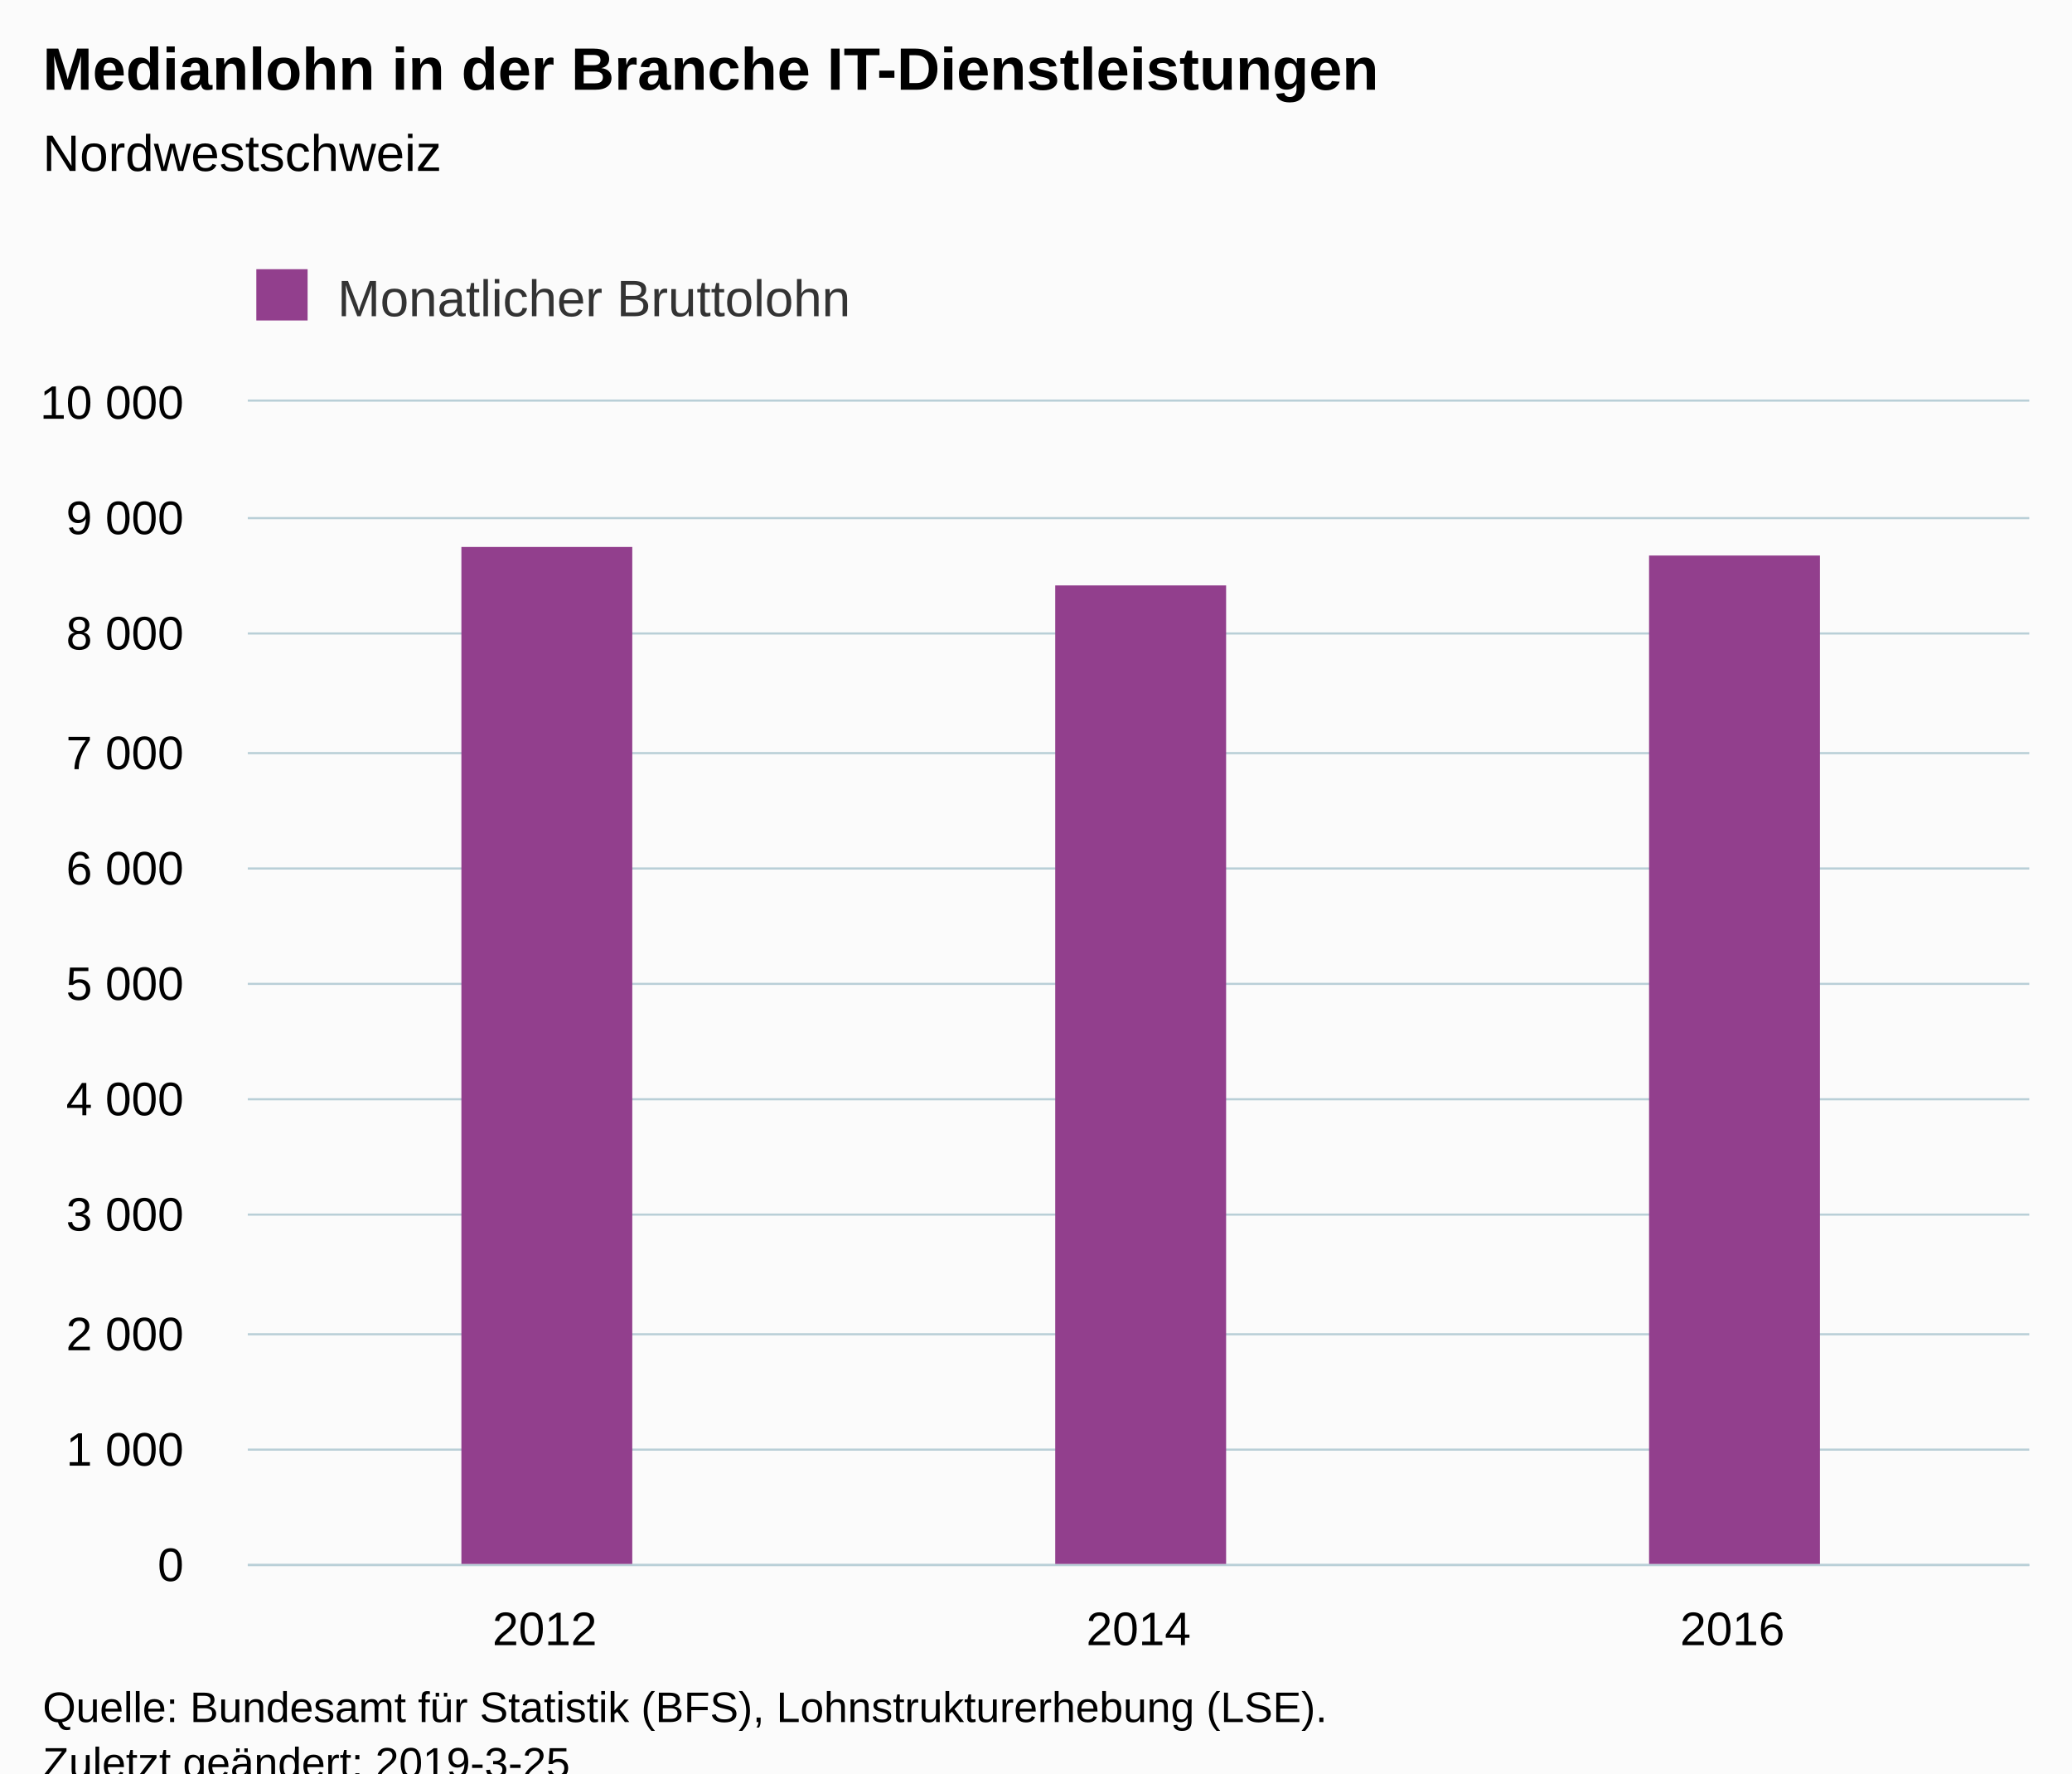
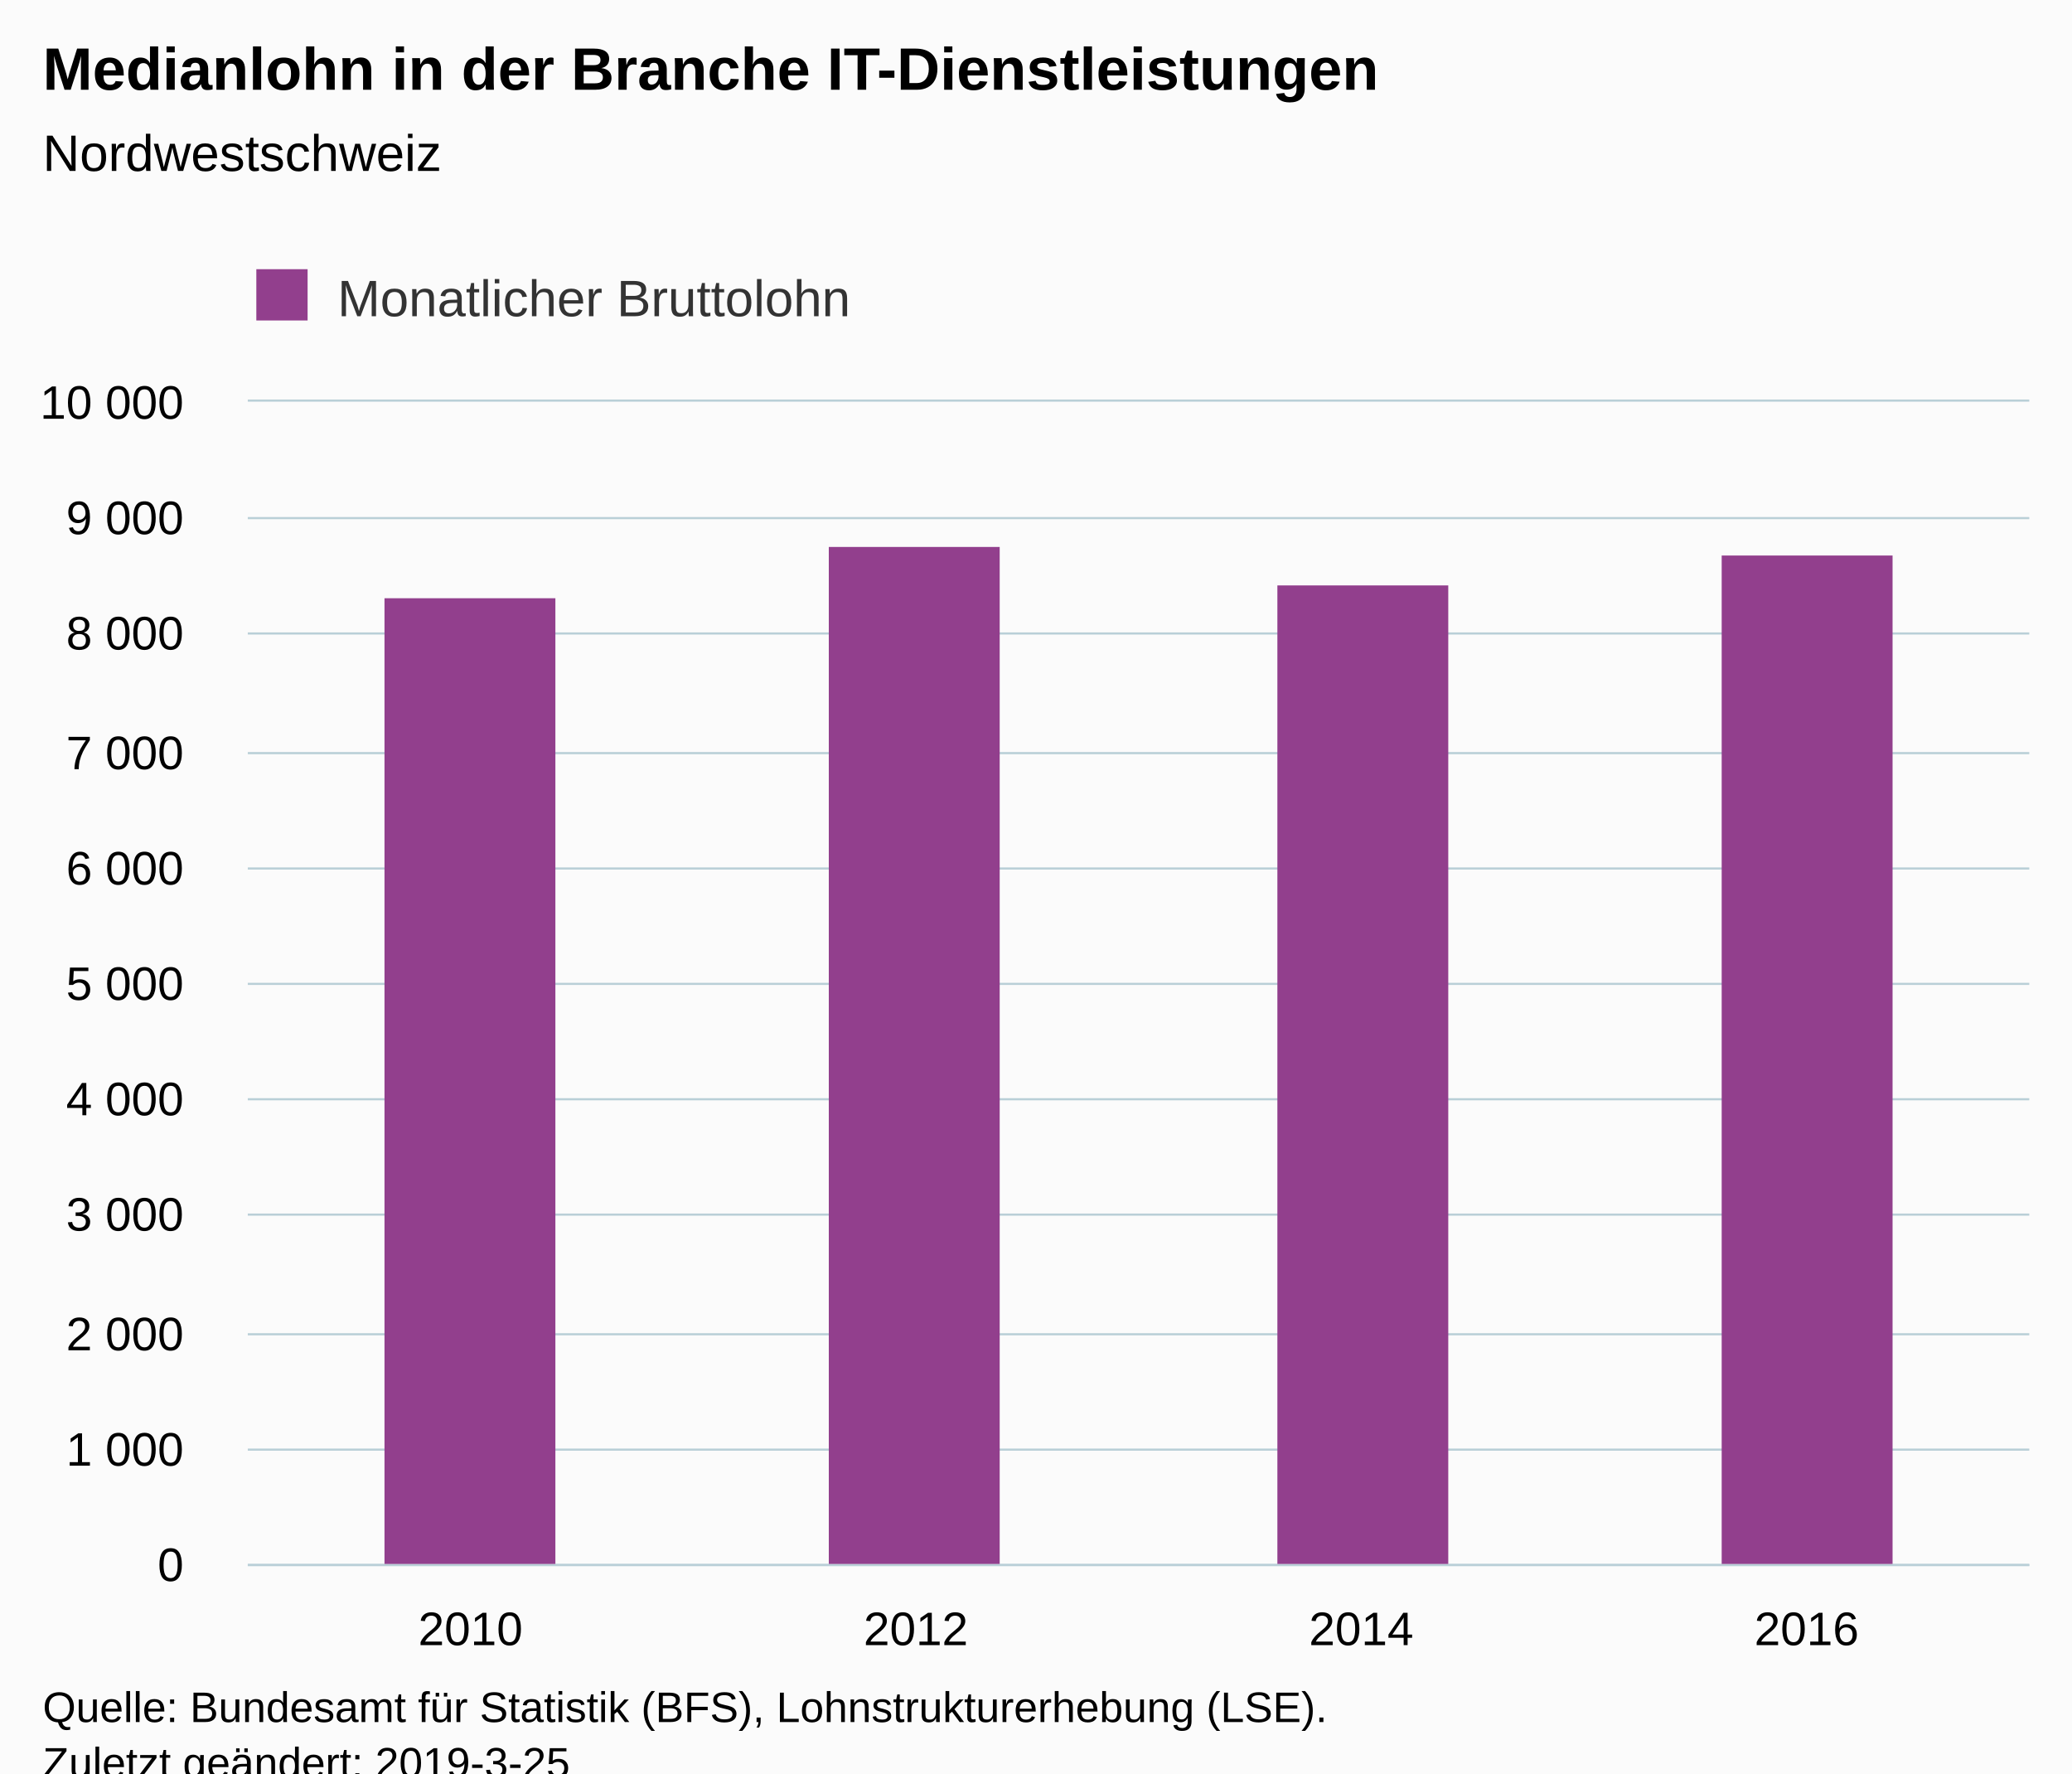
<svg xmlns="http://www.w3.org/2000/svg" version="1.1" class="highcharts-root" style="font-family:Arial;font-size:12px;" viewBox="0 0 485 415">
  <defs>
-     <clipPath id="highcharts-f0mw06u-6">
+     <clipPath id="highcharts-87fnioh-6">
      <rect x="0" y="0" width="417" height="272" fill="none" />
    </clipPath>
-     <clipPath id="highcharts-f0mw06u-7">
+     <clipPath id="highcharts-87fnioh-7">
      <rect x="0" y="0" width="417" height="272" fill="none" />
    </clipPath>
  </defs>
  <rect fill="#fbfbfb" class="highcharts-background" x="0" y="0" width="485" height="428" rx="0" ry="0" />
  <rect fill="none" class="highcharts-plot-background" x="58" y="94" width="417" height="272" />
  <g class="highcharts-pane-group" data-z-index="0" />
  <g class="highcharts-grid highcharts-xaxis-grid " data-z-index="1">
-     <path fill="none" data-z-index="1" class="highcharts-grid-line" d="M 196.5 94 L 196.5 366" opacity="1" />
-     <path fill="none" data-z-index="1" class="highcharts-grid-line" d="M 335.5 94 L 335.5 366" opacity="1" />
+     <path fill="none" data-z-index="1" class="highcharts-grid-line" d="M 161.5 94 L 161.5 366" opacity="1" />
+     <path fill="none" data-z-index="1" class="highcharts-grid-line" d="M 266.5 94 L 266.5 366" opacity="1" />
+     <path fill="none" data-z-index="1" class="highcharts-grid-line" d="M 370.5 94 L 370.5 366" opacity="1" />
    <path fill="none" data-z-index="1" class="highcharts-grid-line" d="M 474.5 94 L 474.5 366" opacity="1" />
    <path fill="none" data-z-index="1" class="highcharts-grid-line" d="M 57.5 94 L 57.5 366" opacity="1" />
  </g>
  <g class="highcharts-grid highcharts-yaxis-grid " data-z-index="1">
    <path fill="none" stroke="#B9CFD7" stroke-width="0.5" data-z-index="1" class="highcharts-grid-line" d="M 58 366.25 L 475 366.25" opacity="1" />
    <path fill="none" stroke="#B9CFD7" stroke-width="0.5" data-z-index="1" class="highcharts-grid-line" d="M 58 339.25 L 475 339.25" opacity="1" />
    <path fill="none" stroke="#B9CFD7" stroke-width="0.5" data-z-index="1" class="highcharts-grid-line" d="M 58 312.25 L 475 312.25" opacity="1" />
    <path fill="none" stroke="#B9CFD7" stroke-width="0.5" data-z-index="1" class="highcharts-grid-line" d="M 58 284.25 L 475 284.25" opacity="1" />
    <path fill="none" stroke="#B9CFD7" stroke-width="0.5" data-z-index="1" class="highcharts-grid-line" d="M 58 257.25 L 475 257.25" opacity="1" />
    <path fill="none" stroke="#B9CFD7" stroke-width="0.5" data-z-index="1" class="highcharts-grid-line" d="M 58 230.25 L 475 230.25" opacity="1" />
    <path fill="none" stroke="#B9CFD7" stroke-width="0.5" data-z-index="1" class="highcharts-grid-line" d="M 58 203.25 L 475 203.25" opacity="1" />
    <path fill="none" stroke="#B9CFD7" stroke-width="0.5" data-z-index="1" class="highcharts-grid-line" d="M 58 176.25 L 475 176.25" opacity="1" />
    <path fill="none" stroke="#B9CFD7" stroke-width="0.5" data-z-index="1" class="highcharts-grid-line" d="M 58 148.25 L 475 148.25" opacity="1" />
    <path fill="none" stroke="#B9CFD7" stroke-width="0.5" data-z-index="1" class="highcharts-grid-line" d="M 58 121.25 L 475 121.25" opacity="1" />
    <path fill="none" stroke="#B9CFD7" stroke-width="0.5" data-z-index="1" class="highcharts-grid-line" d="M 58 93.75 L 475 93.75" opacity="1" />
  </g>
  <rect fill="none" class="highcharts-plot-border" data-z-index="1" x="58" y="94" width="417" height="272" />
  <g class="highcharts-axis highcharts-xaxis " data-z-index="2">
    <path fill="none" class="highcharts-axis-line" stroke="#B9CFD7" stroke-width="0.5" data-z-index="7" d="M 58 366.25 L 475 366.25" />
  </g>
  <g class="highcharts-axis highcharts-yaxis " data-z-index="2">
    <path fill="none" class="highcharts-axis-line" data-z-index="7" d="M 58 94 L 58 366" />
  </g>
  <g class="highcharts-series-group" data-z-index="3">
-     <g data-z-index="0.1" class="highcharts-series highcharts-series-0 highcharts-column-series " transform="translate(58,94) scale(1 1)" clip-path="url(#highcharts-f0mw06u-7)">
-       <rect x="50" y="34" width="40" height="239" fill="#923F8D" class="highcharts-point" />
-       <rect x="189" y="43" width="40" height="230" fill="#923F8D" class="highcharts-point" />
-       <rect x="328" y="36" width="40" height="237" fill="#923F8D" class="highcharts-point" />
+     <g data-z-index="0.1" class="highcharts-series highcharts-series-0 highcharts-column-series " transform="translate(58,94) scale(1 1)" clip-path="url(#highcharts-87fnioh-7)">
+       <rect x="32" y="46" width="40" height="227" fill="#923F8D" class="highcharts-point" />
+       <rect x="136" y="34" width="40" height="239" fill="#923F8D" class="highcharts-point" />
+       <rect x="241" y="43" width="40" height="230" fill="#923F8D" class="highcharts-point" />
+       <rect x="345" y="36" width="40" height="237" fill="#923F8D" class="highcharts-point" />
    </g>
    <g data-z-index="0.1" class="highcharts-markers highcharts-series-0 highcharts-column-series " transform="translate(58,94) scale(1 1)" clip-path="none" />
  </g>
  <text x="10" text-anchor="start" class="highcharts-title" data-z-index="4" style="color:#000000;font-size:14px;font-weight:bold;fill:#000000;" y="21">
    <tspan>Medianlohn in der Branche IT-Dienstleistungen</tspan>
  </text>
  <text x="10" text-anchor="start" class="highcharts-subtitle" data-z-index="4" style="color:#000000;font-size:12px;font-weight:normal;font-family:Arial;fill:#000000;" y="40">
    <tspan>Nordwestschweiz</tspan>
  </text>
  <g class="highcharts-legend" data-z-index="7" transform="translate(50,56)">
    <rect fill="none" class="highcharts-legend-box" rx="0" ry="0" x="0" y="0" width="159" height="26" visibility="visible" />
    <g data-z-index="1">
      <g>
        <g class="highcharts-legend-item highcharts-column-series highcharts-color-undefined highcharts-series-0" data-z-index="1" transform="translate(8,3)">
          <text x="21" style="color:#333333;font-size:12px;font-weight:normal;cursor:pointer;fill:#333333;" text-anchor="start" data-z-index="2" y="15">
            <tspan>Monatlicher Bruttolohn</tspan>
          </text>
          <rect x="2" y="4" width="12" height="12" fill="#923F8D" class="highcharts-point" data-z-index="3" />
        </g>
      </g>
    </g>
  </g>
  <g class="highcharts-axis-labels highcharts-xaxis-labels " data-z-index="7">
-     <text x="127.5" style="color:#000000;cursor:default;font-size:11px;fill:#000000;" text-anchor="middle" transform="translate(0,0)" y="385" opacity="1">2012</text>
-     <text x="266.5" style="color:#000000;cursor:default;font-size:11px;fill:#000000;" text-anchor="middle" transform="translate(0,0)" y="385" opacity="1">2014</text>
-     <text x="405.5" style="color:#000000;cursor:default;font-size:11px;fill:#000000;" text-anchor="middle" transform="translate(0,0)" y="385" opacity="1">2016</text>
+     <text x="110.125" style="color:#000000;cursor:default;font-size:11px;fill:#000000;" text-anchor="middle" transform="translate(0,0)" y="385" opacity="1">2010</text>
+     <text x="214.375" style="color:#000000;cursor:default;font-size:11px;fill:#000000;" text-anchor="middle" transform="translate(0,0)" y="385" opacity="1">2012</text>
+     <text x="318.625" style="color:#000000;cursor:default;font-size:11px;fill:#000000;" text-anchor="middle" transform="translate(0,0)" y="385" opacity="1">2014</text>
+     <text x="422.875" style="color:#000000;cursor:default;font-size:11px;fill:#000000;" text-anchor="middle" transform="translate(0,0)" y="385" opacity="1">2016</text>
  </g>
  <g class="highcharts-axis-labels highcharts-yaxis-labels " data-z-index="7">
    <text x="43" style="color:#000000;cursor:default;font-size:11px;fill:#000000;" text-anchor="end" transform="translate(0,0)" y="370" opacity="1">0</text>
    <text x="43" style="color:#000000;cursor:default;font-size:11px;fill:#000000;" text-anchor="end" transform="translate(0,0)" y="343" opacity="1">
      <tspan>1 000</tspan>
    </text>
    <text x="43" style="color:#000000;cursor:default;font-size:11px;fill:#000000;" text-anchor="end" transform="translate(0,0)" y="316" opacity="1">
      <tspan>2 000</tspan>
    </text>
    <text x="43" style="color:#000000;cursor:default;font-size:11px;fill:#000000;" text-anchor="end" transform="translate(0,0)" y="288" opacity="1">
      <tspan>3 000</tspan>
    </text>
    <text x="43" style="color:#000000;cursor:default;font-size:11px;fill:#000000;" text-anchor="end" transform="translate(0,0)" y="261" opacity="1">
      <tspan>4 000</tspan>
    </text>
    <text x="43" style="color:#000000;cursor:default;font-size:11px;fill:#000000;" text-anchor="end" transform="translate(0,0)" y="234" opacity="1">
      <tspan>5 000</tspan>
    </text>
    <text x="43" style="color:#000000;cursor:default;font-size:11px;fill:#000000;" text-anchor="end" transform="translate(0,0)" y="207" opacity="1">
      <tspan>6 000</tspan>
    </text>
    <text x="43" style="color:#000000;cursor:default;font-size:11px;fill:#000000;" text-anchor="end" transform="translate(0,0)" y="180" opacity="1">
      <tspan>7 000</tspan>
    </text>
    <text x="43" style="color:#000000;cursor:default;font-size:11px;fill:#000000;" text-anchor="end" transform="translate(0,0)" y="152" opacity="1">
      <tspan>8 000</tspan>
    </text>
    <text x="43" style="color:#000000;cursor:default;font-size:11px;fill:#000000;" text-anchor="end" transform="translate(0,0)" y="125" opacity="1">
      <tspan>9 000</tspan>
    </text>
    <text x="43" style="color:#000000;cursor:default;font-size:11px;fill:#000000;" text-anchor="end" transform="translate(0,0)" y="98" opacity="1">
      <tspan>10 000</tspan>
    </text>
  </g>
  <text x="10" class="highcharts-credits" text-anchor="start" data-z-index="8" style="cursor:default;color:#000000;font-size:10px;fill:#000000;" y="403">
    <tspan>Quelle: Bundesamt für Statistik (BFS), Lohnstrukturerhebung (LSE).</tspan>
    <tspan x="10" dy="13">Zuletzt geändert: 2019-3-25</tspan>
  </text>
</svg>
